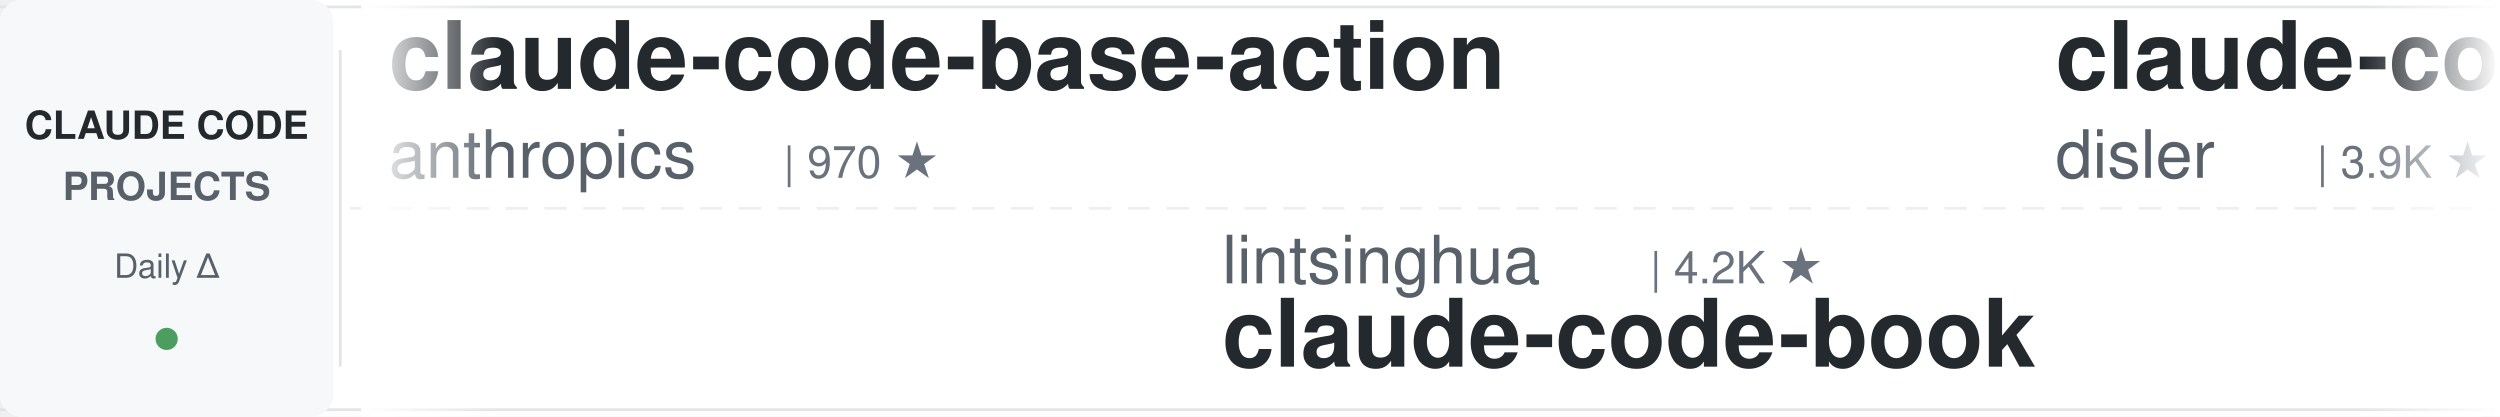
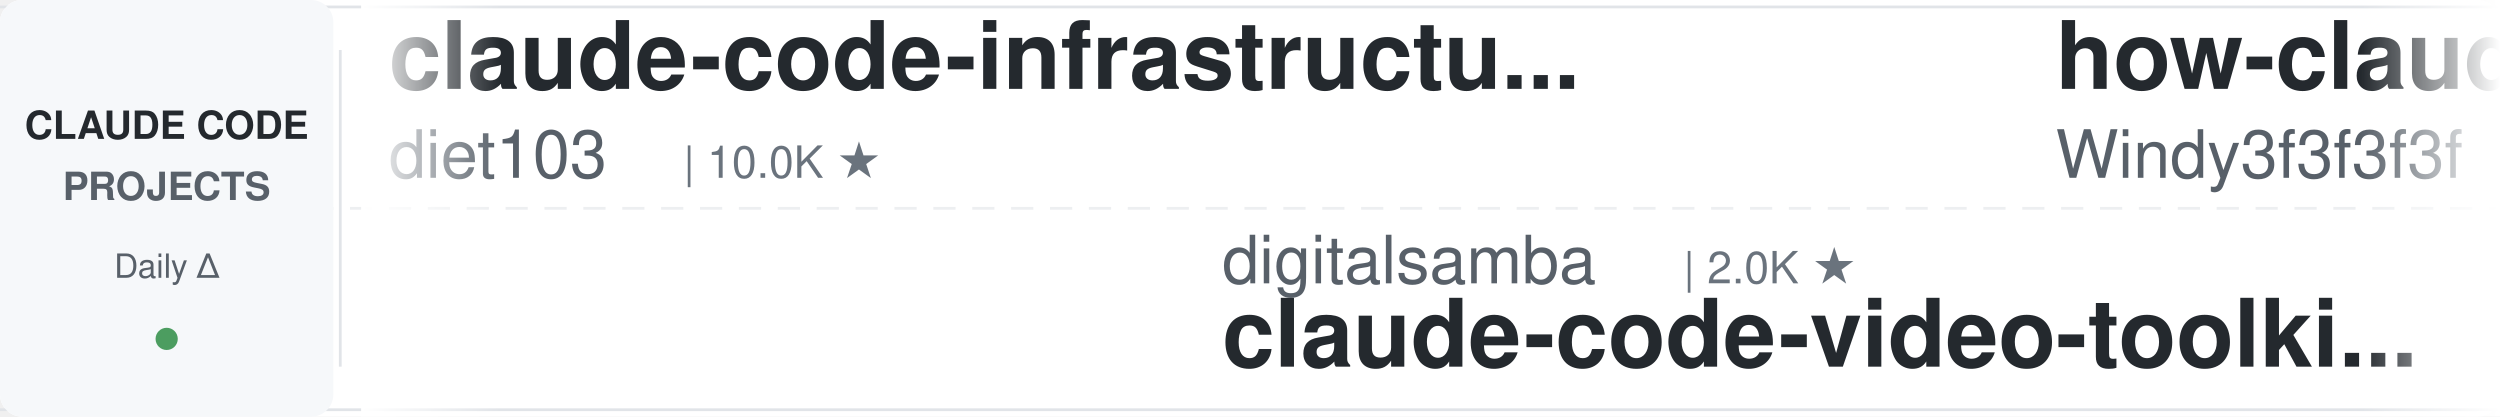
<svg xmlns="http://www.w3.org/2000/svg" width="900" height="150">
  <defs>
    <linearGradient id="leftFade" x1="0%" y1="0%" x2="100%" y2="0%">
      <stop offset="0%" style="stop-color:#ffffff;stop-opacity:1" />
      <stop offset="100%" style="stop-color:#ffffff;stop-opacity:0" />
    </linearGradient>
    <linearGradient id="rightFade" x1="0%" y1="0%" x2="100%" y2="0%">
      <stop offset="0%" style="stop-color:#ffffff;stop-opacity:0" />
      <stop offset="100%" style="stop-color:#ffffff;stop-opacity:1" />
    </linearGradient>
  </defs>
  <rect width="900" height="150" fill="#ffffff" rx="8" />
  <rect x="0" y="2" width="900" height="1" fill="#e1e4e8" />
  <rect x="0" y="147" width="900" height="1" fill="#e1e4e8" />
  <line x1="0" y1="75" x2="900" y2="75" stroke="#e1e4e8" stroke-width="1" stroke-dasharray="8 6" opacity="0.6" />
  <rect x="0" y="0" width="120" height="150" fill="#f6f8fa" rx="8" />
  <text x="60" y="50" font-family="-apple-system, BlinkMacSystemFont, 'Segoe UI', Helvetica, Arial, sans-serif" font-size="14" font-weight="600" fill="#24292e" text-anchor="middle">CLAUDE CODE</text>
  <text x="60" y="72" font-family="-apple-system, BlinkMacSystemFont, 'Segoe UI', Helvetica, Arial, sans-serif" font-size="14" font-weight="600" fill="#586069" text-anchor="middle">PROJECTS</text>
  <text x="60" y="100" font-family="-apple-system, BlinkMacSystemFont, 'Segoe UI', Helvetica, Arial, sans-serif" font-size="12" font-weight="500" fill="#586069" text-anchor="middle">Daily Δ</text>
  <circle cx="60" cy="122" r="4" fill="#22863a" opacity="0.8" />
  <rect x="122" y="18" width="1" height="114" fill="#e1e4e8" />
  <clipPath id="tickerClip">
    <rect x="130" y="0" width="770" height="150" />
  </clipPath>
  <g clip-path="url(#tickerClip)">
    <g id="tickerItems">
      <animateTransform attributeName="transform" attributeType="XML" type="translate" from="0 0" to="-3000 0" dur="54s" repeatCount="indefinite" />
      <g transform="translate(0, 0)">
-         <text x="140" y="32" font-family="-apple-system, BlinkMacSystemFont, 'Segoe UI', Helvetica, Arial, sans-serif" font-size="34" font-weight="600" fill="#24292e">claude-code-base-action</text>
-         <text x="140" y="64" font-family="-apple-system, BlinkMacSystemFont, 'Segoe UI', Helvetica, Arial, sans-serif" font-size="24" font-weight="400" fill="#586069">anthropics</text>
-         <text x="282" y="64" font-family="-apple-system, BlinkMacSystemFont, 'Segoe UI', Helvetica, Arial, sans-serif" font-size="16" font-weight="500" fill="#6a737d">| 970 ★</text>
+         <text x="140" y="32" font-family="-apple-system, BlinkMacSystemFont, 'Segoe UI', Helvetica, Arial, sans-serif" font-size="34" font-weight="600" fill="#24292e">claude-code-infrastructu...</text>
+         <text x="140" y="64" font-family="-apple-system, BlinkMacSystemFont, 'Segoe UI', Helvetica, Arial, sans-serif" font-size="24" font-weight="400" fill="#586069">diet103</text>
+         <text x="246" y="64" font-family="-apple-system, BlinkMacSystemFont, 'Segoe UI', Helvetica, Arial, sans-serif" font-size="16" font-weight="500" fill="#6a737d">| 10.0K ★</text>
      </g>
      <g transform="translate(300, 0)">
-         <text x="140" y="102" font-family="-apple-system, BlinkMacSystemFont, 'Segoe UI', Helvetica, Arial, sans-serif" font-size="24" font-weight="400" fill="#586069">lintsinghua</text>
-         <text x="294" y="102" font-family="-apple-system, BlinkMacSystemFont, 'Segoe UI', Helvetica, Arial, sans-serif" font-size="16" font-weight="500" fill="#6a737d">| 4.2K ★</text>
-         <text x="140" y="132" font-family="-apple-system, BlinkMacSystemFont, 'Segoe UI', Helvetica, Arial, sans-serif" font-size="34" font-weight="600" fill="#24292e">claude-code-book</text>
+         <text x="140" y="102" font-family="-apple-system, BlinkMacSystemFont, 'Segoe UI', Helvetica, Arial, sans-serif" font-size="24" font-weight="400" fill="#586069">digitalsamba</text>
+         <text x="306" y="102" font-family="-apple-system, BlinkMacSystemFont, 'Segoe UI', Helvetica, Arial, sans-serif" font-size="16" font-weight="500" fill="#6a737d">| 2.0K ★</text>
+         <text x="140" y="132" font-family="-apple-system, BlinkMacSystemFont, 'Segoe UI', Helvetica, Arial, sans-serif" font-size="34" font-weight="600" fill="#24292e">claude-code-video-toolki...</text>
      </g>
      <g transform="translate(600, 0)">
-         <text x="140" y="32" font-family="-apple-system, BlinkMacSystemFont, 'Segoe UI', Helvetica, Arial, sans-serif" font-size="34" font-weight="600" fill="#24292e">claude-code-hooks-master...</text>
-         <text x="140" y="64" font-family="-apple-system, BlinkMacSystemFont, 'Segoe UI', Helvetica, Arial, sans-serif" font-size="24" font-weight="400" fill="#586069">disler</text>
-         <text x="234" y="64" font-family="-apple-system, BlinkMacSystemFont, 'Segoe UI', Helvetica, Arial, sans-serif" font-size="16" font-weight="500" fill="#6a737d">| 3.9K ★</text>
+         <text x="140" y="32" font-family="-apple-system, BlinkMacSystemFont, 'Segoe UI', Helvetica, Arial, sans-serif" font-size="34" font-weight="600" fill="#24292e">how-claude-code-works</text>
+         <text x="140" y="64" font-family="-apple-system, BlinkMacSystemFont, 'Segoe UI', Helvetica, Arial, sans-serif" font-size="24" font-weight="400" fill="#586069">Windy3f3f3f3f</text>
+         <text x="318" y="64" font-family="-apple-system, BlinkMacSystemFont, 'Segoe UI', Helvetica, Arial, sans-serif" font-size="16" font-weight="500" fill="#6a737d">| 3.6K ★</text>
      </g>
      <g transform="translate(900, 0)">
-         <text x="140" y="102" font-family="-apple-system, BlinkMacSystemFont, 'Segoe UI', Helvetica, Arial, sans-serif" font-size="24" font-weight="400" fill="#586069">wanshuiyin</text>
-         <text x="282" y="102" font-family="-apple-system, BlinkMacSystemFont, 'Segoe UI', Helvetica, Arial, sans-serif" font-size="16" font-weight="500" fill="#6a737d">| 15.7K ★</text>
-         <text x="140" y="132" font-family="-apple-system, BlinkMacSystemFont, 'Segoe UI', Helvetica, Arial, sans-serif" font-size="34" font-weight="600" fill="#24292e">Auto-claude-code-researc...</text>
+         <text x="140" y="102" font-family="-apple-system, BlinkMacSystemFont, 'Segoe UI', Helvetica, Arial, sans-serif" font-size="24" font-weight="400" fill="#586069">Maciek-roboblog</text>
+         <text x="342" y="102" font-family="-apple-system, BlinkMacSystemFont, 'Segoe UI', Helvetica, Arial, sans-serif" font-size="16" font-weight="500" fill="#6a737d">| 8.7K ★</text>
+         <text x="140" y="132" font-family="-apple-system, BlinkMacSystemFont, 'Segoe UI', Helvetica, Arial, sans-serif" font-size="34" font-weight="600" fill="#24292e">Claude-Code-Usage-Monito...</text>
      </g>
      <g transform="translate(1200, 0)">
-         <text x="140" y="32" font-family="-apple-system, BlinkMacSystemFont, 'Segoe UI', Helvetica, Arial, sans-serif" font-size="34" font-weight="600" fill="#24292e">claude-code-source</text>
-         <text x="140" y="64" font-family="-apple-system, BlinkMacSystemFont, 'Segoe UI', Helvetica, Arial, sans-serif" font-size="24" font-weight="400" fill="#586069">hangsman</text>
-         <text x="258" y="64" font-family="-apple-system, BlinkMacSystemFont, 'Segoe UI', Helvetica, Arial, sans-serif" font-size="16" font-weight="500" fill="#6a737d">| 792 ★</text>
+         <text x="140" y="32" font-family="-apple-system, BlinkMacSystemFont, 'Segoe UI', Helvetica, Arial, sans-serif" font-size="34" font-weight="600" fill="#24292e">free-claude-code</text>
+         <text x="140" y="64" font-family="-apple-system, BlinkMacSystemFont, 'Segoe UI', Helvetica, Arial, sans-serif" font-size="24" font-weight="400" fill="#586069">Alishahryar1</text>
+         <text x="306" y="64" font-family="-apple-system, BlinkMacSystemFont, 'Segoe UI', Helvetica, Arial, sans-serif" font-size="16" font-weight="500" fill="#6a737d">| 53.1K ★</text>
      </g>
      <g transform="translate(1500, 0)">
-         <text x="140" y="102" font-family="-apple-system, BlinkMacSystemFont, 'Segoe UI', Helvetica, Arial, sans-serif" font-size="24" font-weight="400" fill="#586069">1rgs</text>
-         <text x="210" y="102" font-family="-apple-system, BlinkMacSystemFont, 'Segoe UI', Helvetica, Arial, sans-serif" font-size="16" font-weight="500" fill="#6a737d">| 3.7K ★</text>
-         <text x="140" y="132" font-family="-apple-system, BlinkMacSystemFont, 'Segoe UI', Helvetica, Arial, sans-serif" font-size="34" font-weight="600" fill="#24292e">claude-code-proxy</text>
+         <text x="140" y="102" font-family="-apple-system, BlinkMacSystemFont, 'Segoe UI', Helvetica, Arial, sans-serif" font-size="24" font-weight="400" fill="#586069">hangsman</text>
+         <text x="258" y="102" font-family="-apple-system, BlinkMacSystemFont, 'Segoe UI', Helvetica, Arial, sans-serif" font-size="16" font-weight="500" fill="#6a737d">| 792 ★</text>
+         <text x="140" y="132" font-family="-apple-system, BlinkMacSystemFont, 'Segoe UI', Helvetica, Arial, sans-serif" font-size="34" font-weight="600" fill="#24292e">claude-code-source</text>
      </g>
      <g transform="translate(1800, 0)">
-         <text x="140" y="32" font-family="-apple-system, BlinkMacSystemFont, 'Segoe UI', Helvetica, Arial, sans-serif" font-size="34" font-weight="600" fill="#24292e">claude-code-harness</text>
-         <text x="140" y="64" font-family="-apple-system, BlinkMacSystemFont, 'Segoe UI', Helvetica, Arial, sans-serif" font-size="24" font-weight="400" fill="#586069">Chachamaru127</text>
-         <text x="318" y="64" font-family="-apple-system, BlinkMacSystemFont, 'Segoe UI', Helvetica, Arial, sans-serif" font-size="16" font-weight="500" fill="#6a737d">| 3.1K ★</text>
+         <text x="140" y="32" font-family="-apple-system, BlinkMacSystemFont, 'Segoe UI', Helvetica, Arial, sans-serif" font-size="34" font-weight="600" fill="#24292e">claude-code-engineering</text>
+         <text x="140" y="64" font-family="-apple-system, BlinkMacSystemFont, 'Segoe UI', Helvetica, Arial, sans-serif" font-size="24" font-weight="400" fill="#586069">huangjia2019</text>
+         <text x="306" y="64" font-family="-apple-system, BlinkMacSystemFont, 'Segoe UI', Helvetica, Arial, sans-serif" font-size="16" font-weight="500" fill="#6a737d">| 1.1K ★</text>
      </g>
      <g transform="translate(2100, 0)">
-         <text x="140" y="102" font-family="-apple-system, BlinkMacSystemFont, 'Segoe UI', Helvetica, Arial, sans-serif" font-size="24" font-weight="400" fill="#586069">rohitg00</text>
-         <text x="258" y="102" font-family="-apple-system, BlinkMacSystemFont, 'Segoe UI', Helvetica, Arial, sans-serif" font-size="16" font-weight="500" fill="#6a737d">| 2.6K ★</text>
-         <text x="140" y="132" font-family="-apple-system, BlinkMacSystemFont, 'Segoe UI', Helvetica, Arial, sans-serif" font-size="34" font-weight="600" fill="#24292e">awesome-claude-code-tool...</text>
+         <text x="140" y="102" font-family="-apple-system, BlinkMacSystemFont, 'Segoe UI', Helvetica, Arial, sans-serif" font-size="24" font-weight="400" fill="#586069">disler</text>
+         <text x="234" y="102" font-family="-apple-system, BlinkMacSystemFont, 'Segoe UI', Helvetica, Arial, sans-serif" font-size="16" font-weight="500" fill="#6a737d">| 3.9K ★</text>
+         <text x="140" y="132" font-family="-apple-system, BlinkMacSystemFont, 'Segoe UI', Helvetica, Arial, sans-serif" font-size="34" font-weight="600" fill="#24292e">claude-code-hooks-master...</text>
      </g>
      <g transform="translate(2400, 0)">
-         <text x="140" y="32" font-family="-apple-system, BlinkMacSystemFont, 'Segoe UI', Helvetica, Arial, sans-serif" font-size="34" font-weight="600" fill="#24292e">my-claude-code-setup</text>
-         <text x="140" y="64" font-family="-apple-system, BlinkMacSystemFont, 'Segoe UI', Helvetica, Arial, sans-serif" font-size="24" font-weight="400" fill="#586069">centminmod</text>
-         <text x="282" y="64" font-family="-apple-system, BlinkMacSystemFont, 'Segoe UI', Helvetica, Arial, sans-serif" font-size="16" font-weight="500" fill="#6a737d">| 2.6K ★</text>
+         <text x="140" y="32" font-family="-apple-system, BlinkMacSystemFont, 'Segoe UI', Helvetica, Arial, sans-serif" font-size="34" font-weight="600" fill="#24292e">claude-code-proxy</text>
+         <text x="140" y="64" font-family="-apple-system, BlinkMacSystemFont, 'Segoe UI', Helvetica, Arial, sans-serif" font-size="24" font-weight="400" fill="#586069">fuergaosi233</text>
+         <text x="306" y="64" font-family="-apple-system, BlinkMacSystemFont, 'Segoe UI', Helvetica, Arial, sans-serif" font-size="16" font-weight="500" fill="#6a737d">| 2.8K ★</text>
      </g>
      <g transform="translate(2700, 0)">
-         <text x="140" y="102" font-family="-apple-system, BlinkMacSystemFont, 'Segoe UI', Helvetica, Arial, sans-serif" font-size="24" font-weight="400" fill="#586069">luyao618</text>
-         <text x="258" y="102" font-family="-apple-system, BlinkMacSystemFont, 'Segoe UI', Helvetica, Arial, sans-serif" font-size="16" font-weight="500" fill="#6a737d">| 1.7K ★</text>
-         <text x="140" y="132" font-family="-apple-system, BlinkMacSystemFont, 'Segoe UI', Helvetica, Arial, sans-serif" font-size="34" font-weight="600" fill="#24292e">Claude-Code-Source-Study</text>
+         <text x="140" y="102" font-family="-apple-system, BlinkMacSystemFont, 'Segoe UI', Helvetica, Arial, sans-serif" font-size="24" font-weight="400" fill="#586069">ykdojo</text>
+         <text x="234" y="102" font-family="-apple-system, BlinkMacSystemFont, 'Segoe UI', Helvetica, Arial, sans-serif" font-size="16" font-weight="500" fill="#6a737d">| 10.0K ★</text>
+         <text x="140" y="132" font-family="-apple-system, BlinkMacSystemFont, 'Segoe UI', Helvetica, Arial, sans-serif" font-size="34" font-weight="600" fill="#24292e">claude-code-tips</text>
      </g>
      <g transform="translate(3000, 0)">
-         <text x="140" y="32" font-family="-apple-system, BlinkMacSystemFont, 'Segoe UI', Helvetica, Arial, sans-serif" font-size="34" font-weight="600" fill="#24292e">claude-code-base-action</text>
-         <text x="140" y="64" font-family="-apple-system, BlinkMacSystemFont, 'Segoe UI', Helvetica, Arial, sans-serif" font-size="24" font-weight="400" fill="#586069">anthropics</text>
-         <text x="282" y="64" font-family="-apple-system, BlinkMacSystemFont, 'Segoe UI', Helvetica, Arial, sans-serif" font-size="16" font-weight="500" fill="#6a737d">| 970 ★</text>
+         <text x="140" y="32" font-family="-apple-system, BlinkMacSystemFont, 'Segoe UI', Helvetica, Arial, sans-serif" font-size="34" font-weight="600" fill="#24292e">claude-code-infrastructu...</text>
+         <text x="140" y="64" font-family="-apple-system, BlinkMacSystemFont, 'Segoe UI', Helvetica, Arial, sans-serif" font-size="24" font-weight="400" fill="#586069">diet103</text>
+         <text x="246" y="64" font-family="-apple-system, BlinkMacSystemFont, 'Segoe UI', Helvetica, Arial, sans-serif" font-size="16" font-weight="500" fill="#6a737d">| 10.0K ★</text>
      </g>
      <g transform="translate(3300, 0)">
-         <text x="140" y="102" font-family="-apple-system, BlinkMacSystemFont, 'Segoe UI', Helvetica, Arial, sans-serif" font-size="24" font-weight="400" fill="#586069">lintsinghua</text>
-         <text x="294" y="102" font-family="-apple-system, BlinkMacSystemFont, 'Segoe UI', Helvetica, Arial, sans-serif" font-size="16" font-weight="500" fill="#6a737d">| 4.2K ★</text>
-         <text x="140" y="132" font-family="-apple-system, BlinkMacSystemFont, 'Segoe UI', Helvetica, Arial, sans-serif" font-size="34" font-weight="600" fill="#24292e">claude-code-book</text>
+         <text x="140" y="102" font-family="-apple-system, BlinkMacSystemFont, 'Segoe UI', Helvetica, Arial, sans-serif" font-size="24" font-weight="400" fill="#586069">digitalsamba</text>
+         <text x="306" y="102" font-family="-apple-system, BlinkMacSystemFont, 'Segoe UI', Helvetica, Arial, sans-serif" font-size="16" font-weight="500" fill="#6a737d">| 2.0K ★</text>
+         <text x="140" y="132" font-family="-apple-system, BlinkMacSystemFont, 'Segoe UI', Helvetica, Arial, sans-serif" font-size="34" font-weight="600" fill="#24292e">claude-code-video-toolki...</text>
      </g>
      <g transform="translate(3600, 0)">
-         <text x="140" y="32" font-family="-apple-system, BlinkMacSystemFont, 'Segoe UI', Helvetica, Arial, sans-serif" font-size="34" font-weight="600" fill="#24292e">claude-code-hooks-master...</text>
-         <text x="140" y="64" font-family="-apple-system, BlinkMacSystemFont, 'Segoe UI', Helvetica, Arial, sans-serif" font-size="24" font-weight="400" fill="#586069">disler</text>
-         <text x="234" y="64" font-family="-apple-system, BlinkMacSystemFont, 'Segoe UI', Helvetica, Arial, sans-serif" font-size="16" font-weight="500" fill="#6a737d">| 3.9K ★</text>
+         <text x="140" y="32" font-family="-apple-system, BlinkMacSystemFont, 'Segoe UI', Helvetica, Arial, sans-serif" font-size="34" font-weight="600" fill="#24292e">how-claude-code-works</text>
+         <text x="140" y="64" font-family="-apple-system, BlinkMacSystemFont, 'Segoe UI', Helvetica, Arial, sans-serif" font-size="24" font-weight="400" fill="#586069">Windy3f3f3f3f</text>
+         <text x="318" y="64" font-family="-apple-system, BlinkMacSystemFont, 'Segoe UI', Helvetica, Arial, sans-serif" font-size="16" font-weight="500" fill="#6a737d">| 3.6K ★</text>
      </g>
      <g transform="translate(3900, 0)">
-         <text x="140" y="102" font-family="-apple-system, BlinkMacSystemFont, 'Segoe UI', Helvetica, Arial, sans-serif" font-size="24" font-weight="400" fill="#586069">wanshuiyin</text>
-         <text x="282" y="102" font-family="-apple-system, BlinkMacSystemFont, 'Segoe UI', Helvetica, Arial, sans-serif" font-size="16" font-weight="500" fill="#6a737d">| 15.7K ★</text>
-         <text x="140" y="132" font-family="-apple-system, BlinkMacSystemFont, 'Segoe UI', Helvetica, Arial, sans-serif" font-size="34" font-weight="600" fill="#24292e">Auto-claude-code-researc...</text>
+         <text x="140" y="102" font-family="-apple-system, BlinkMacSystemFont, 'Segoe UI', Helvetica, Arial, sans-serif" font-size="24" font-weight="400" fill="#586069">Maciek-roboblog</text>
+         <text x="342" y="102" font-family="-apple-system, BlinkMacSystemFont, 'Segoe UI', Helvetica, Arial, sans-serif" font-size="16" font-weight="500" fill="#6a737d">| 8.7K ★</text>
+         <text x="140" y="132" font-family="-apple-system, BlinkMacSystemFont, 'Segoe UI', Helvetica, Arial, sans-serif" font-size="34" font-weight="600" fill="#24292e">Claude-Code-Usage-Monito...</text>
      </g>
    </g>
  </g>
  <rect x="130" y="0" width="50" height="150" fill="url(#leftFade)" />
  <rect x="850" y="0" width="50" height="150" fill="url(#rightFade)" />
</svg>
